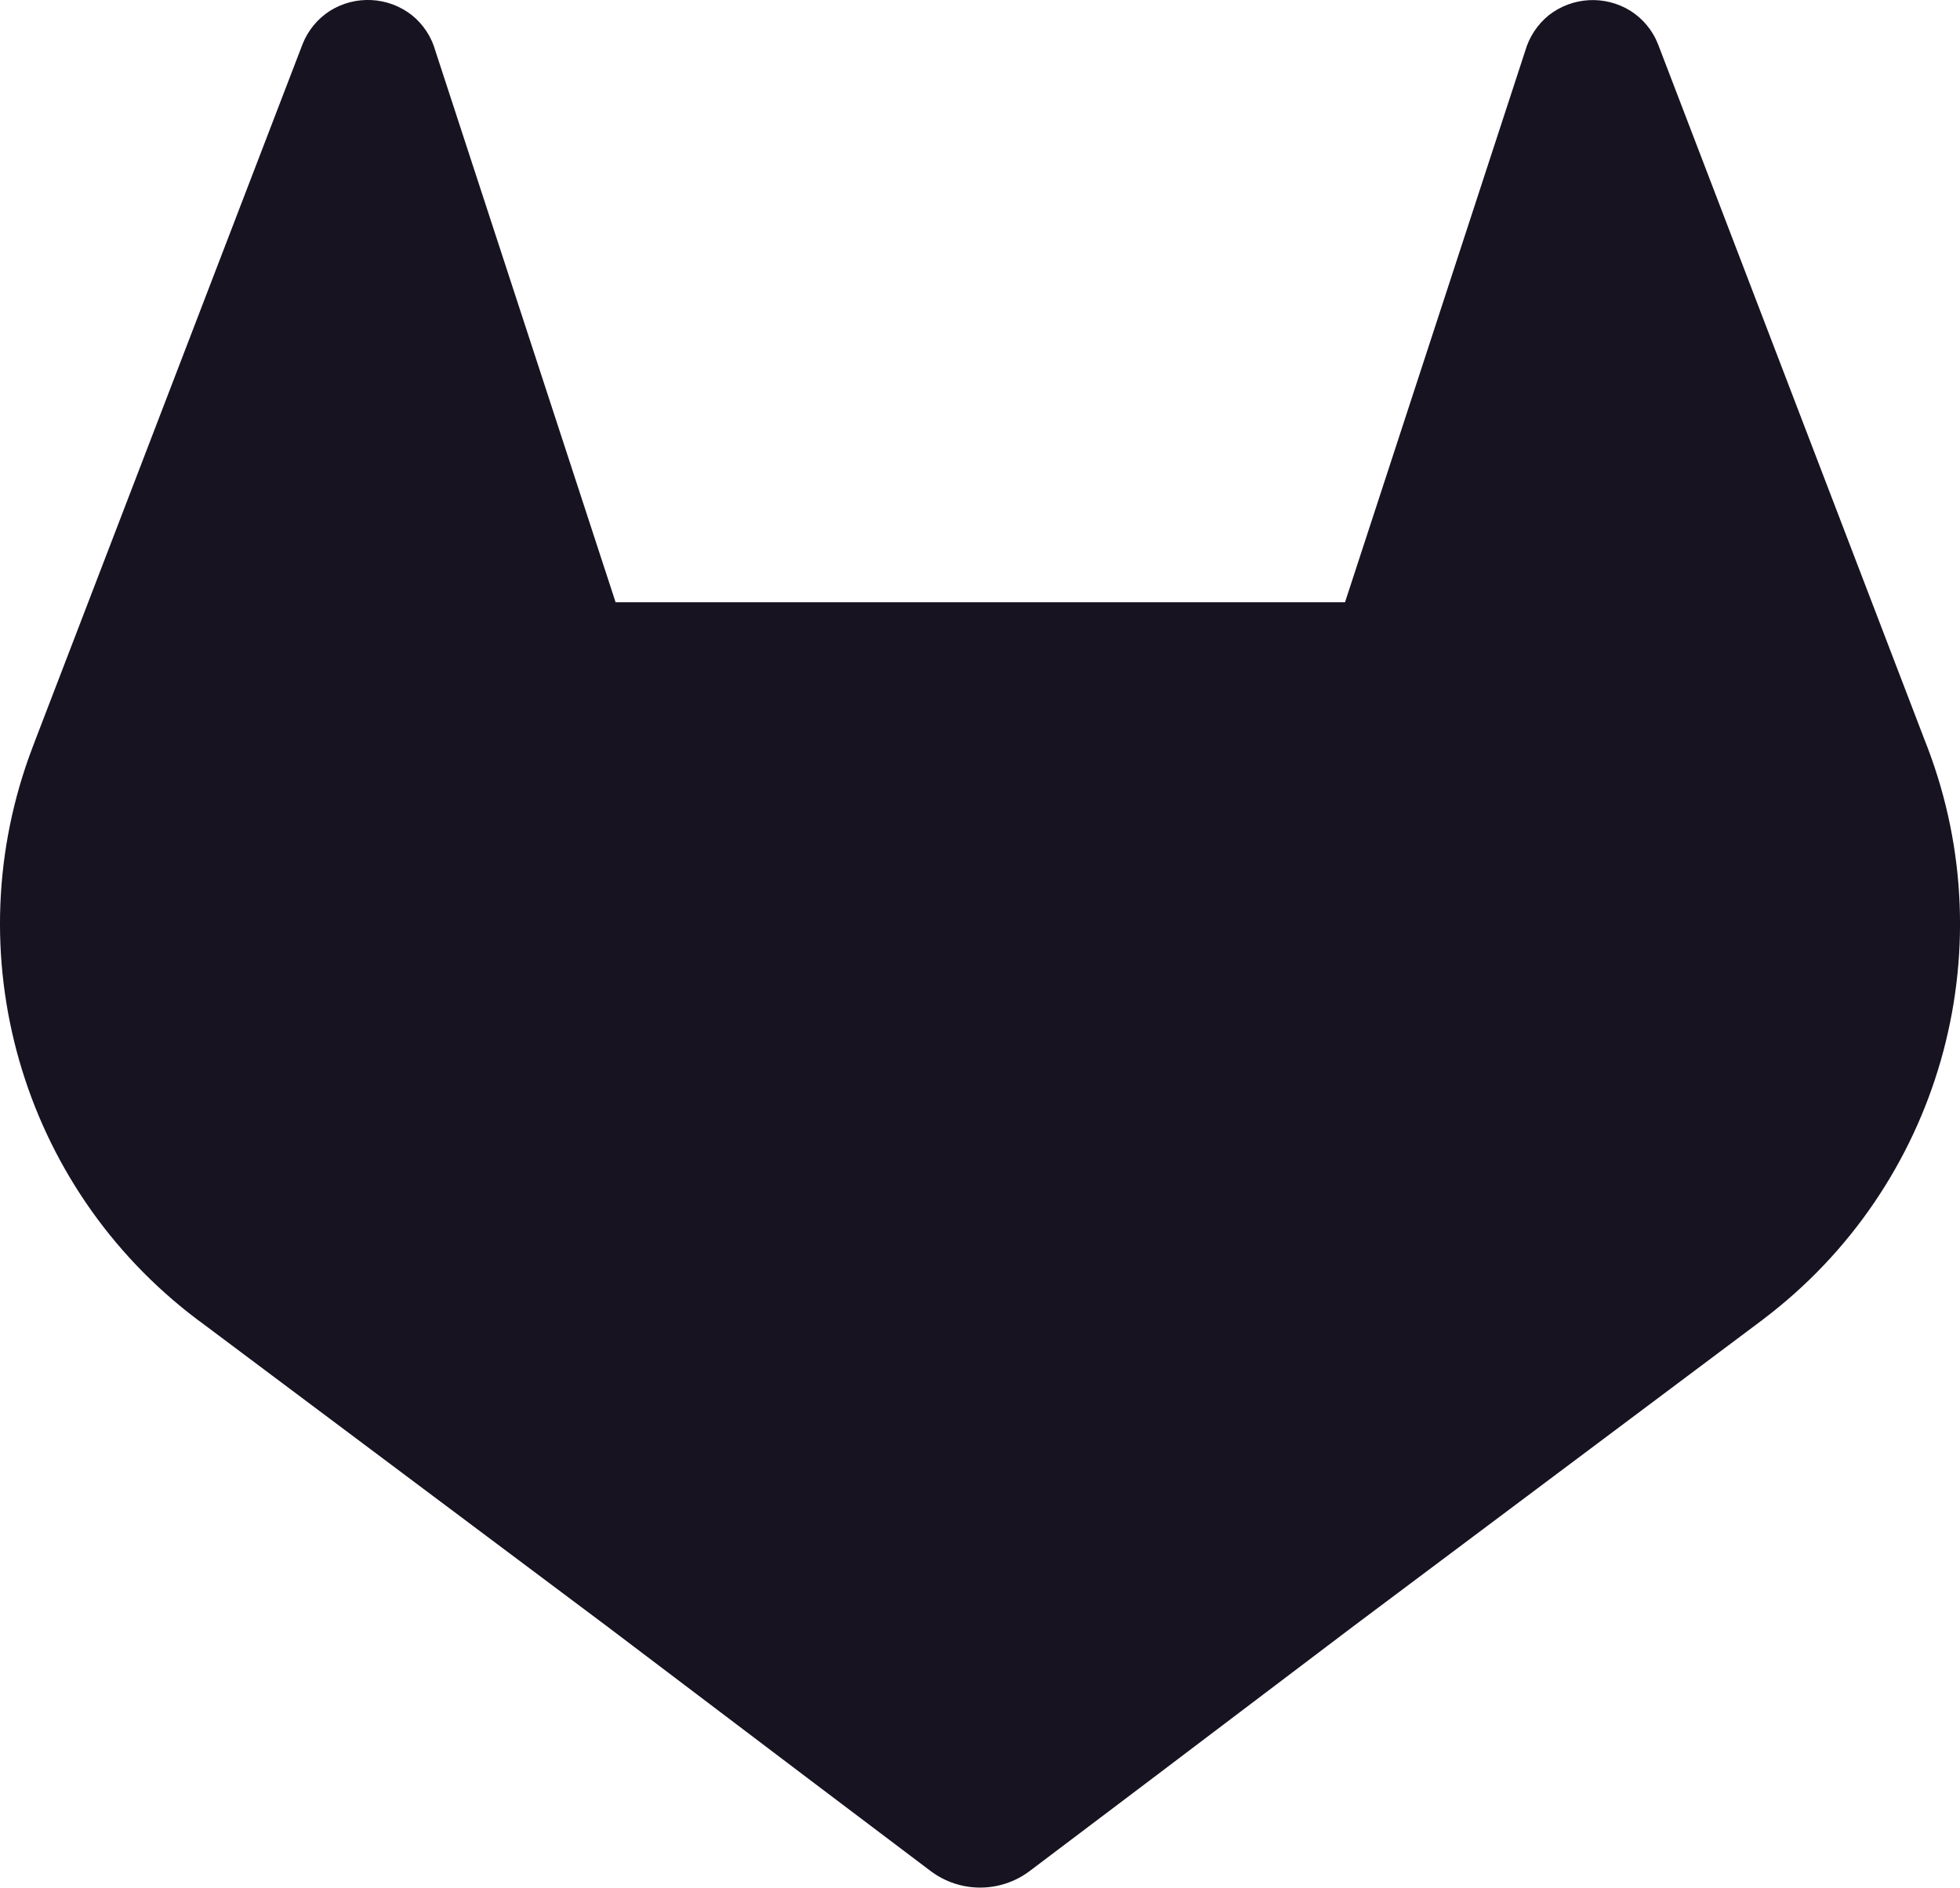
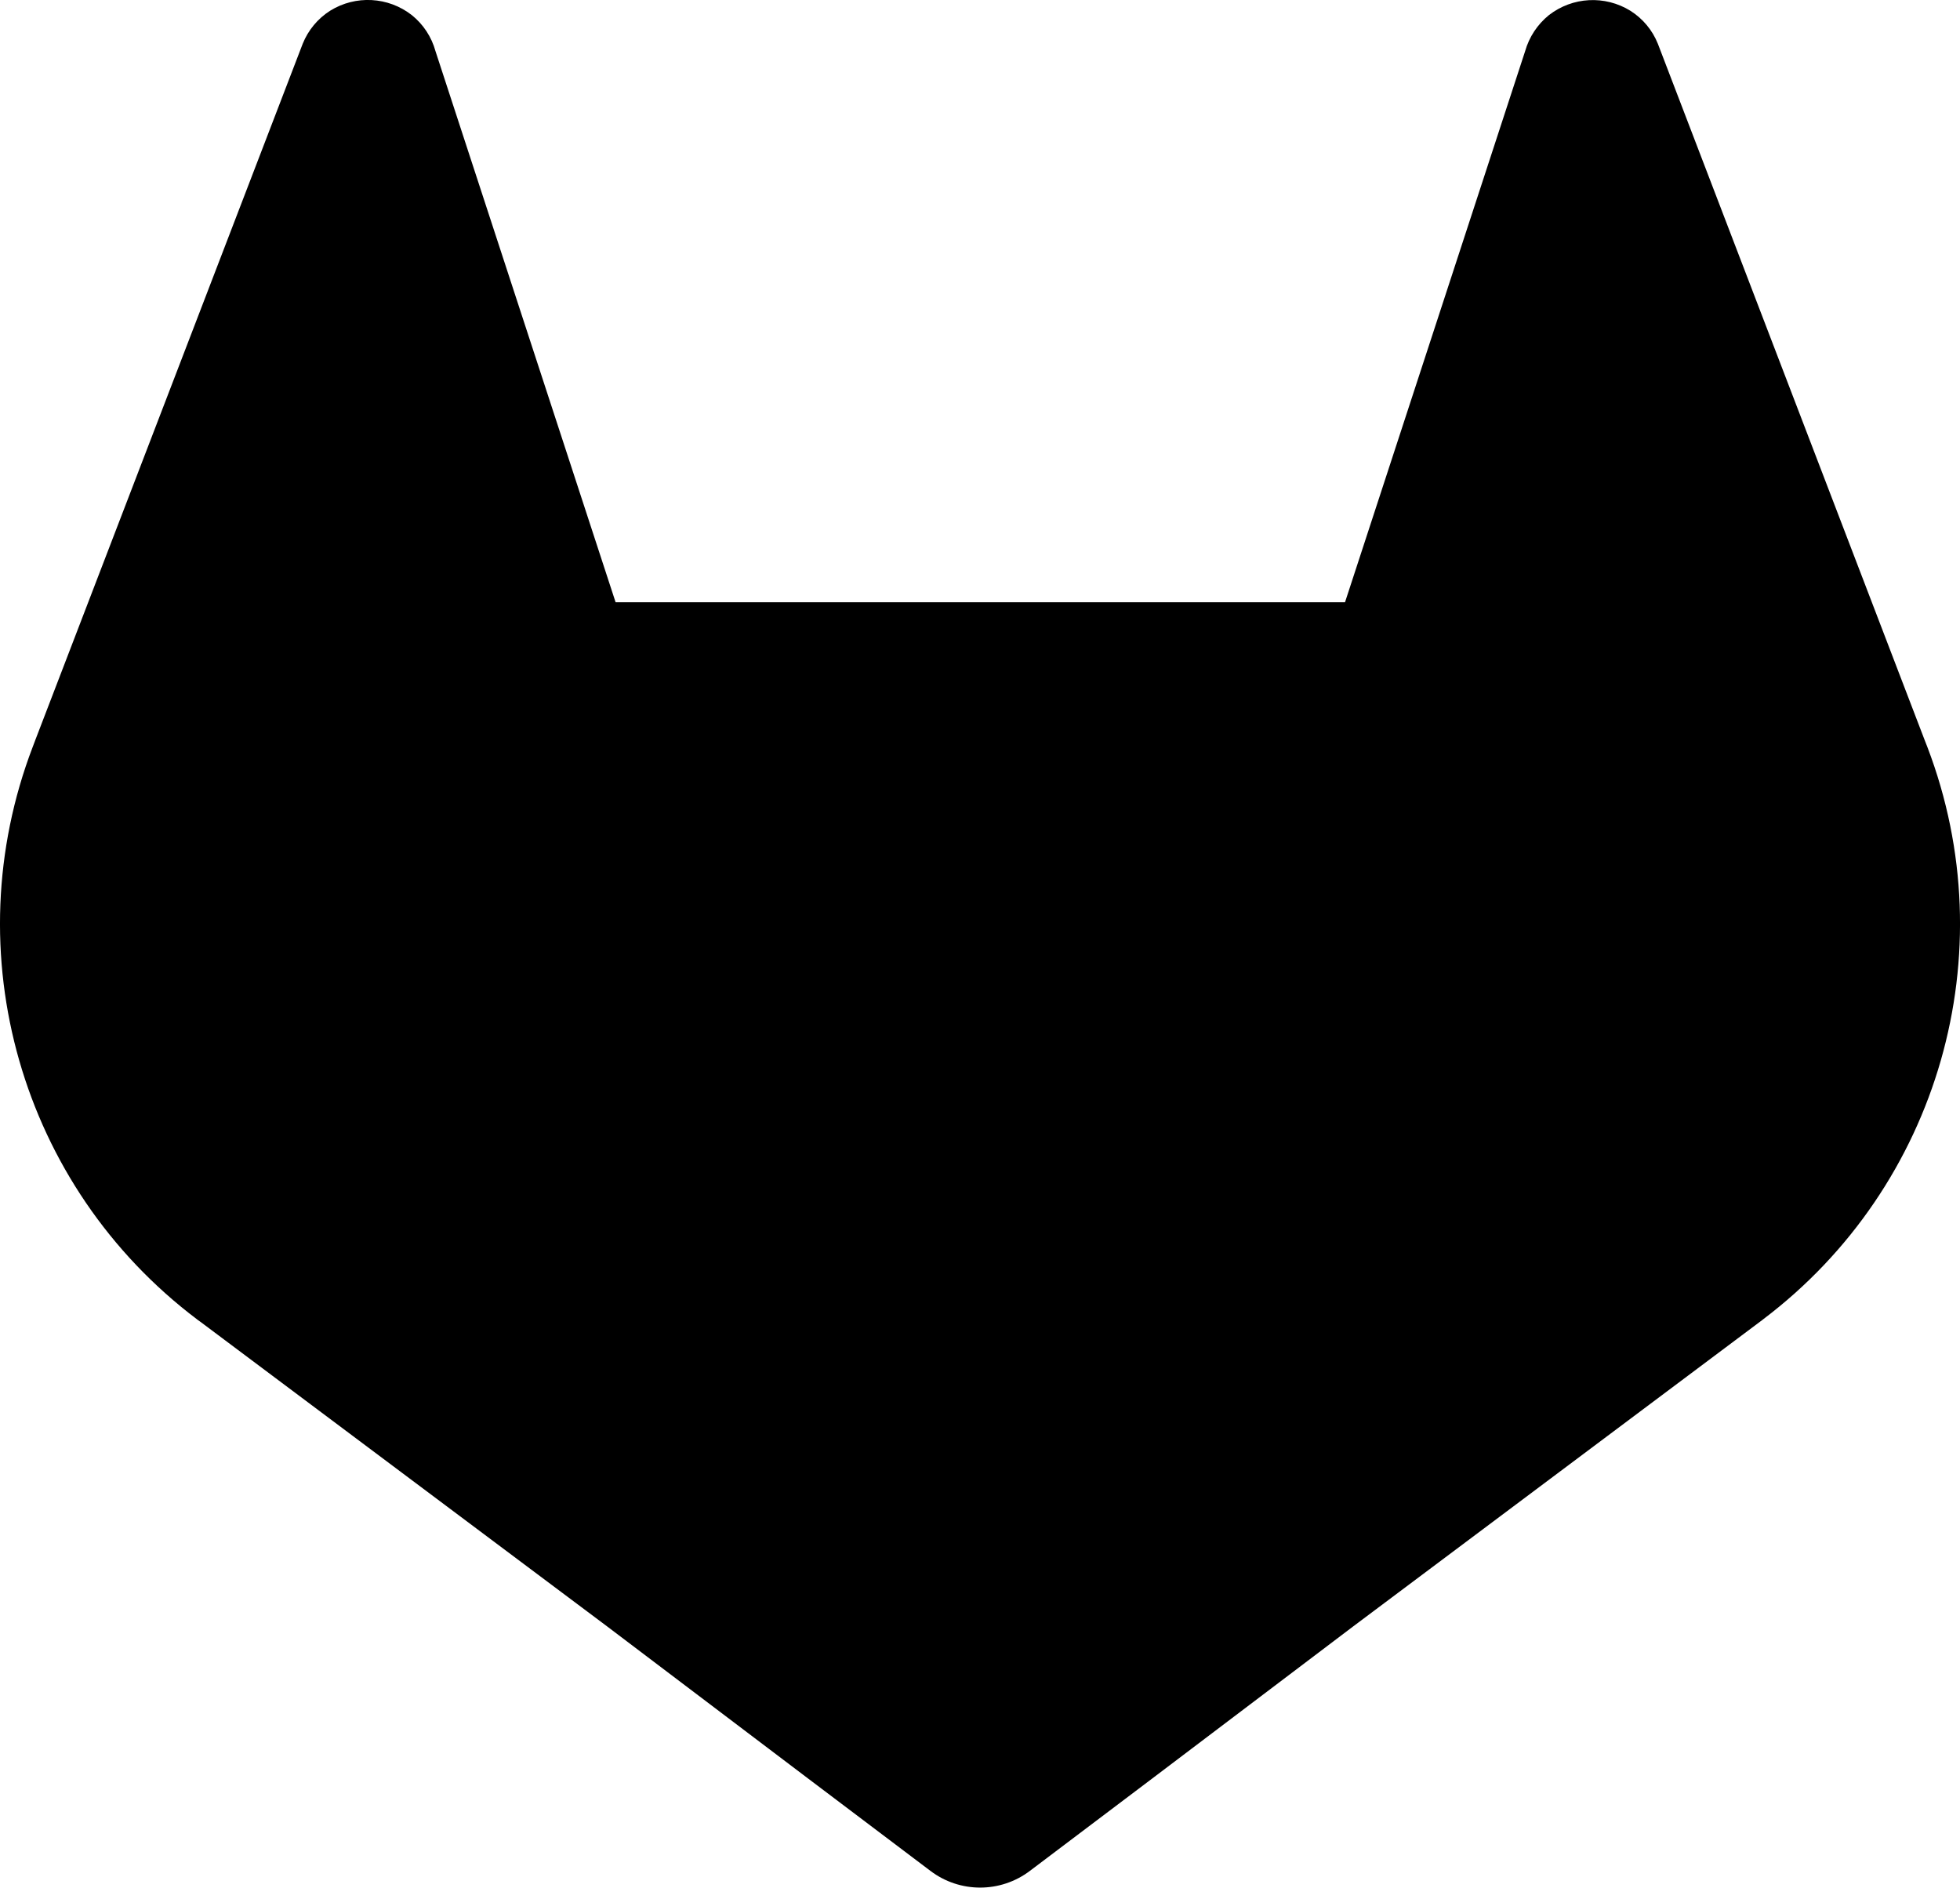
<svg xmlns="http://www.w3.org/2000/svg" viewBox="93.97 97.52 192.05 184.95">
  <defs>
-     <style>.cls-1{fill:#171321;}</style>
+     <style>.cls-1{fill:#000000;}</style>
  </defs>
  <g id="LOGO">
    <path class="cls-1" d="M282.83,170.73l-.27-.69-26.14-68.22a6.81,6.81,0,0,0-2.69-3.24,7,7,0,0,0-8,.43,7,7,0,0,0-2.32,3.52l-17.65,54H154.29l-17.65-54A6.86,6.86,0,0,0,134.32,99a7,7,0,0,0-8-.43,6.87,6.87,0,0,0-2.69,3.24L97.44,170l-.26.69a48.54,48.54,0,0,0,16.1,56.1l.09.07.24.17,39.82,29.82,19.7,14.91,12,9.06a8.07,8.07,0,0,0,9.76,0l12-9.06,19.7-14.91,40.06-30,.1-.08A48.56,48.56,0,0,0,282.83,170.73Z" />
  </g>
</svg>
